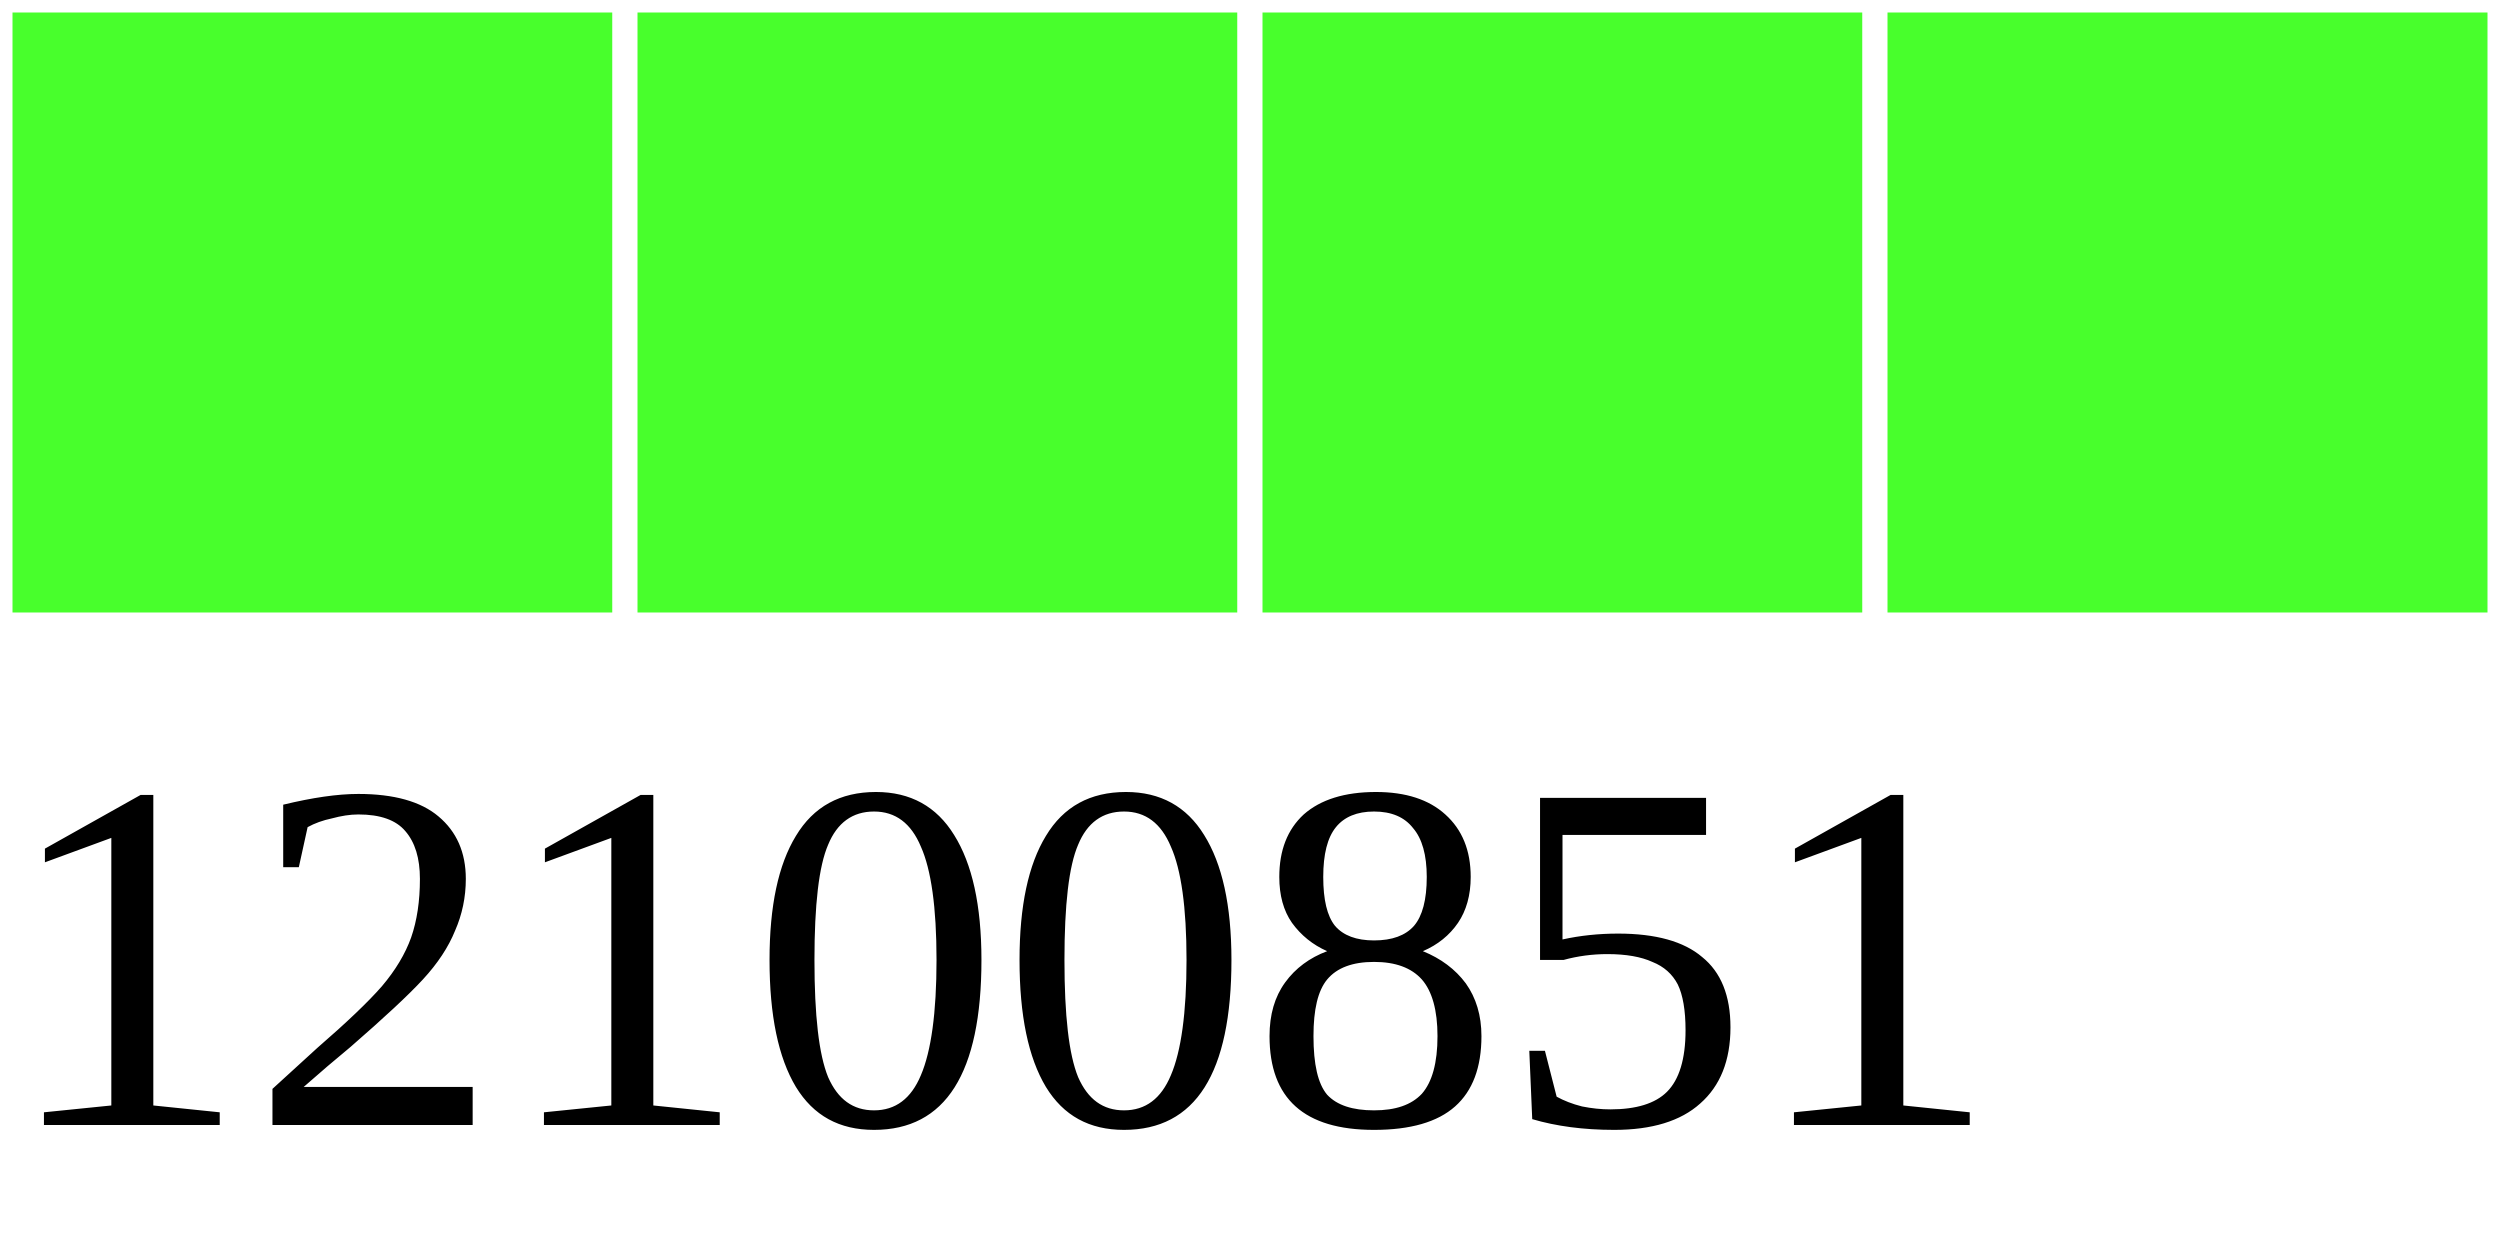
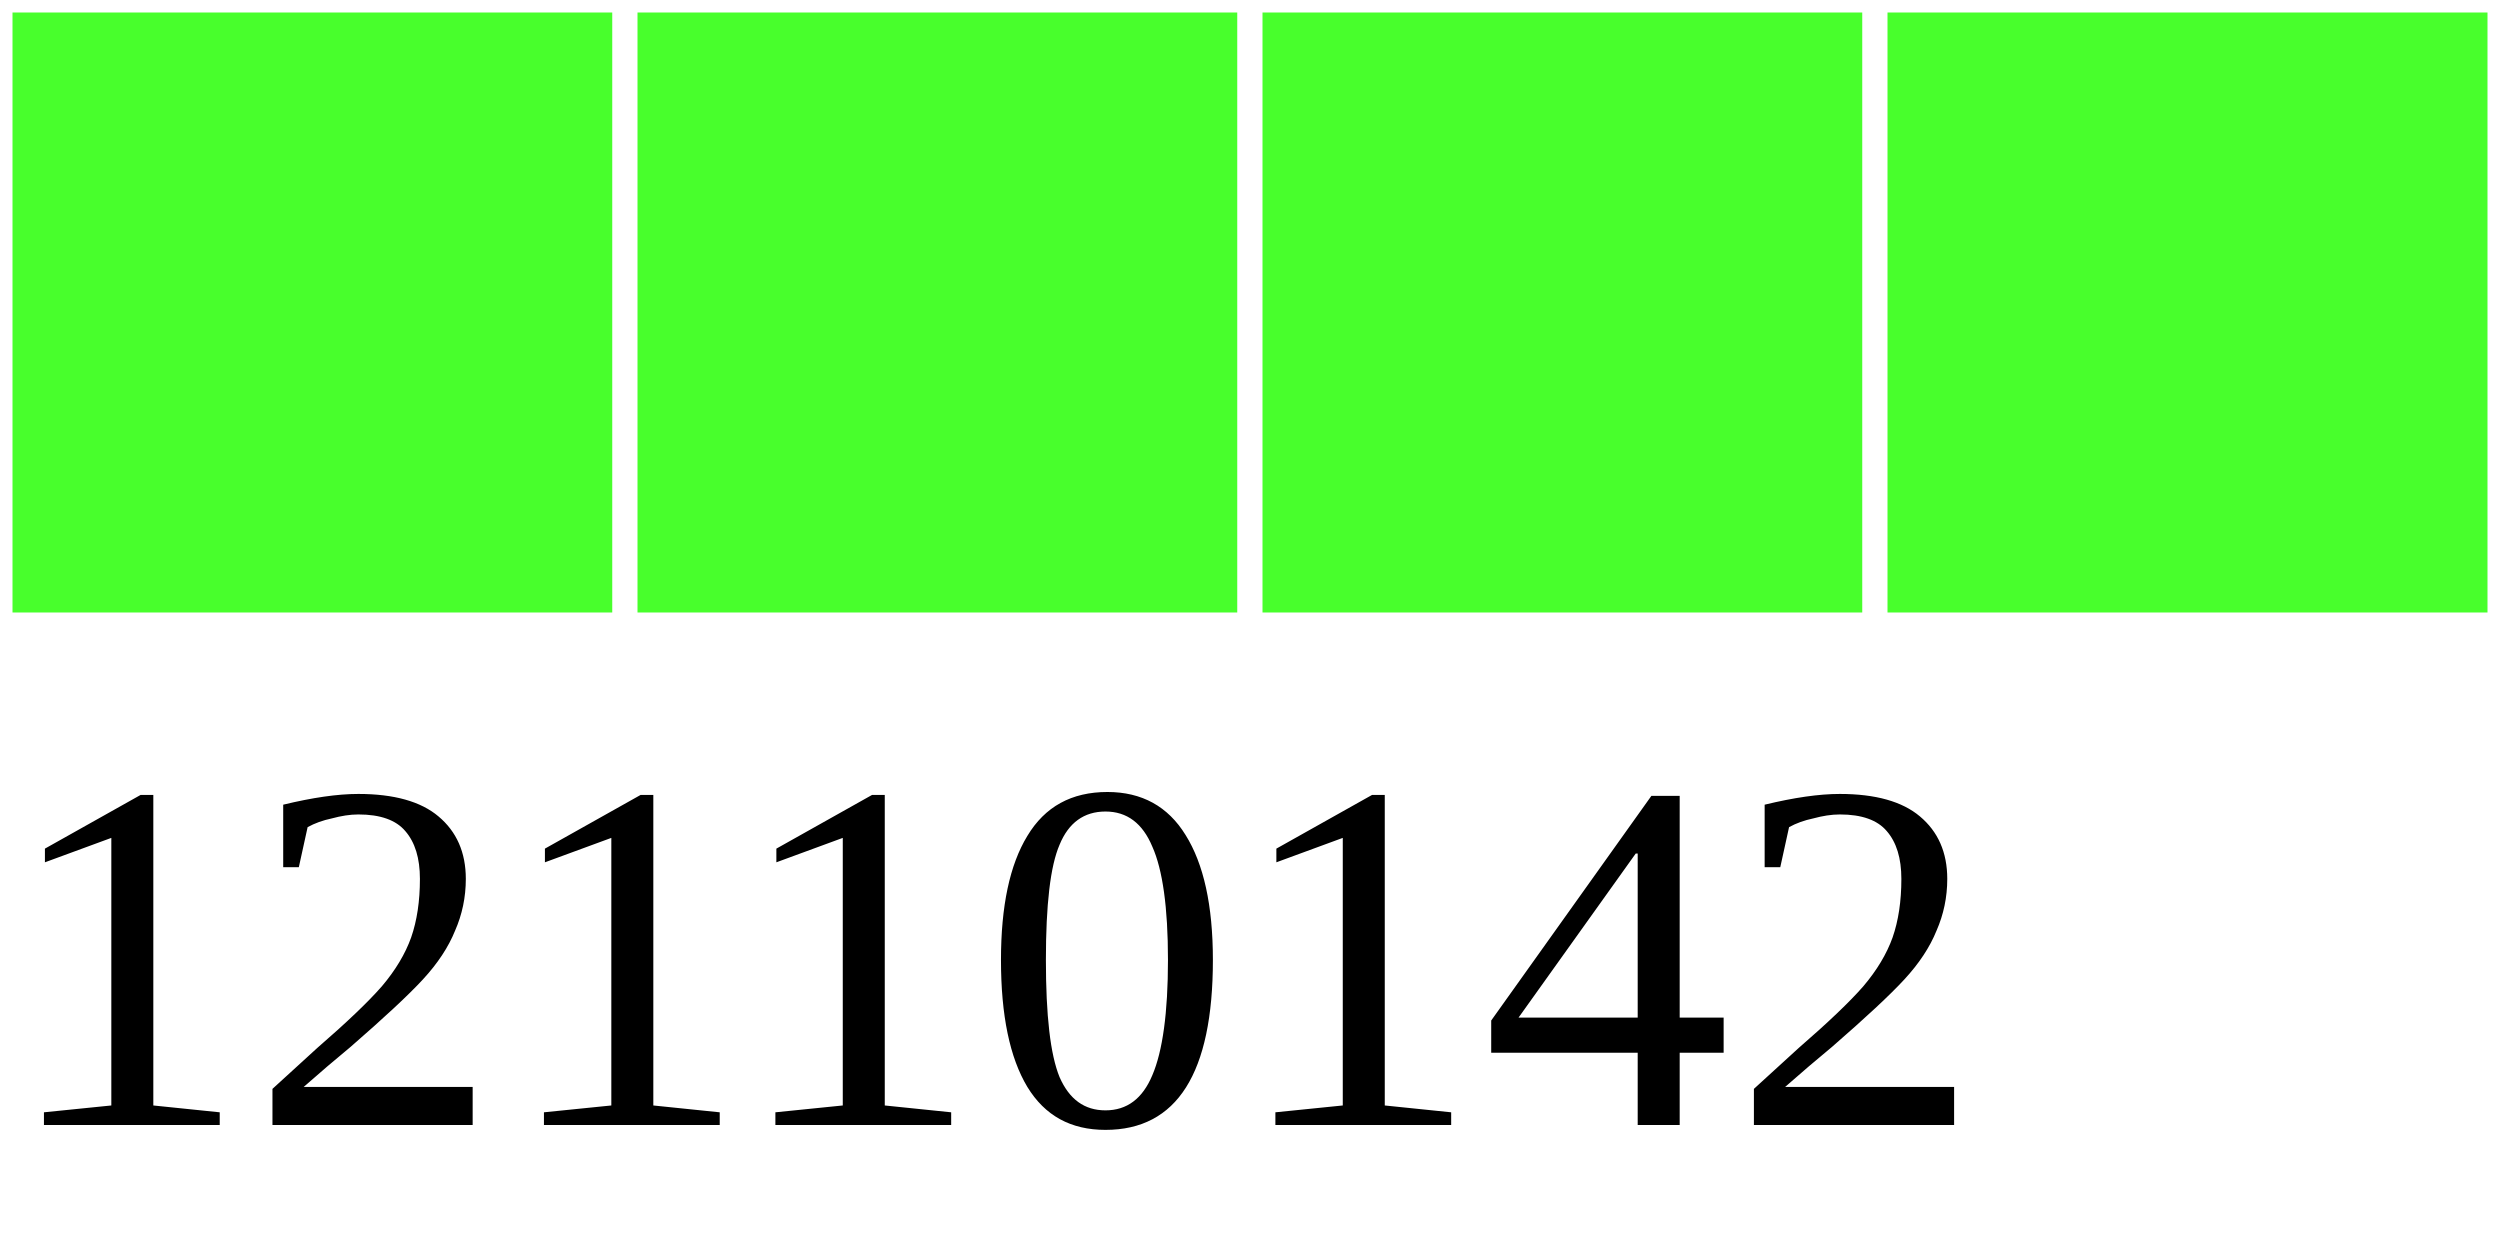
<svg xmlns="http://www.w3.org/2000/svg" width="40" height="20">
  <g>
    <rect width="10" height="10" style="fill:#48FF2C;stroke-width:0.4;stroke:rgb(255,255,255)" x="0" />
    <rect width="10" height="10" style="fill:#48FF2C;stroke-width:0.4;stroke:rgb(255,255,255)" x="10" />
    <rect width="10" height="10" style="fill:#48FF2C;stroke-width:0.4;stroke:rgb(255,255,255)" x="20" />
    <rect width="10" height="10" style="fill:#48FF2C;stroke-width:0.4;stroke:rgb(255,255,255)" x="30" />
-     <text x="0" y="18" fill="black" font-size="8">12100851</text>
+     <text x="0" y="18" fill="black" font-size="8">12110142</text>
  </g>
</svg>
